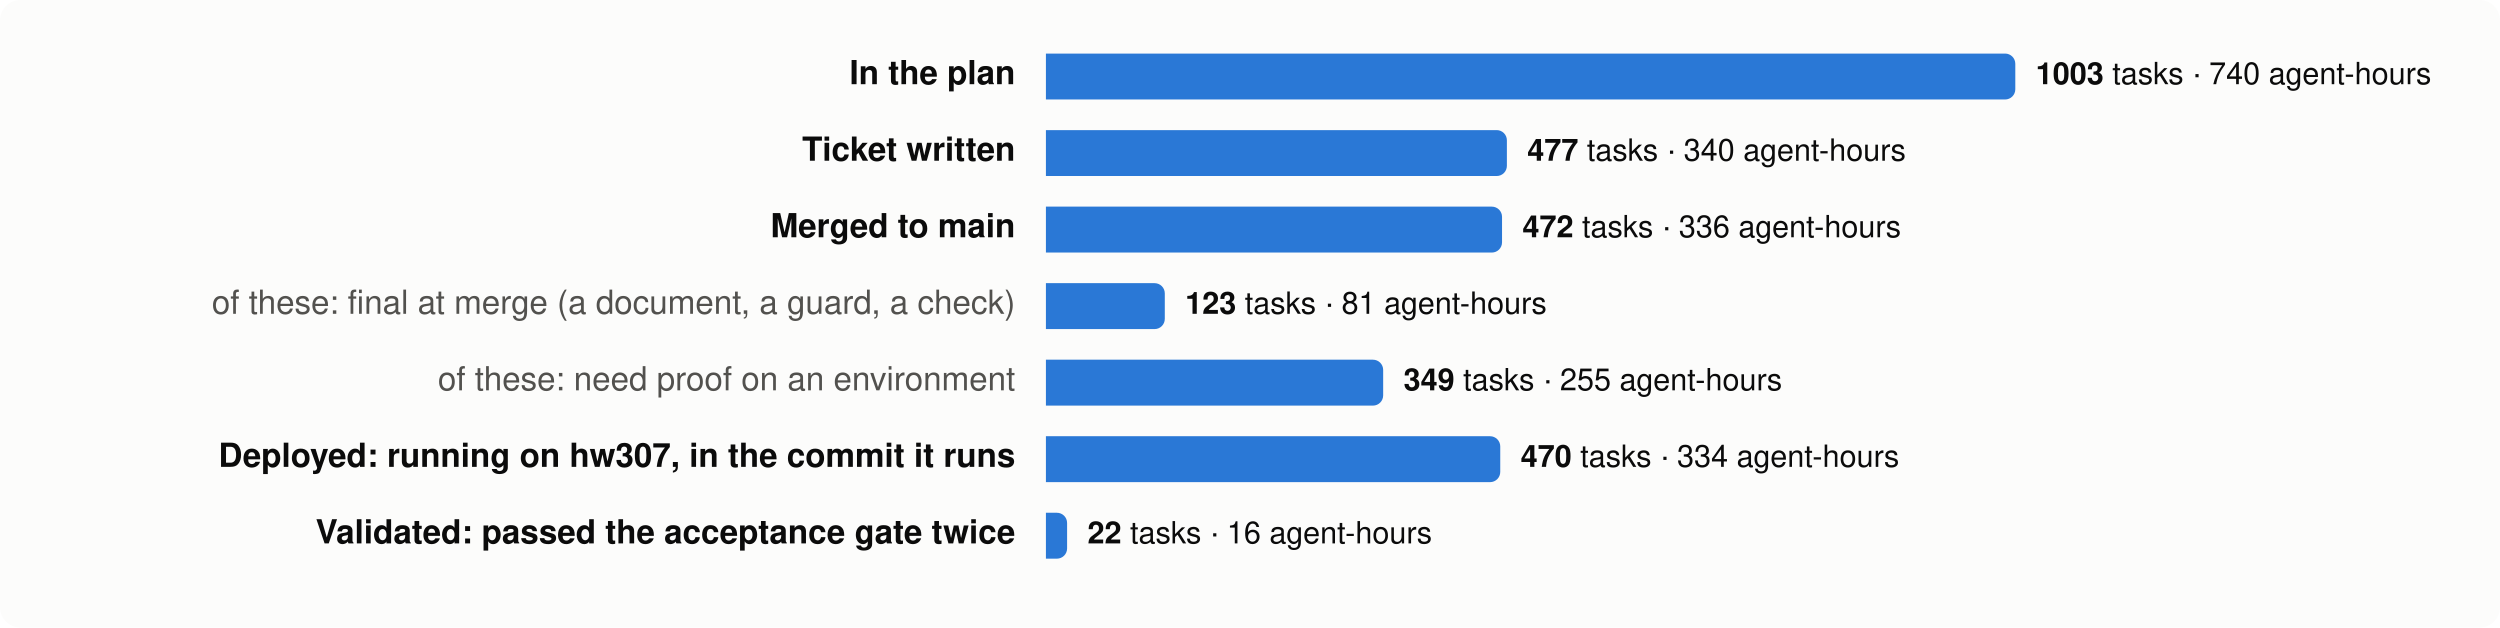
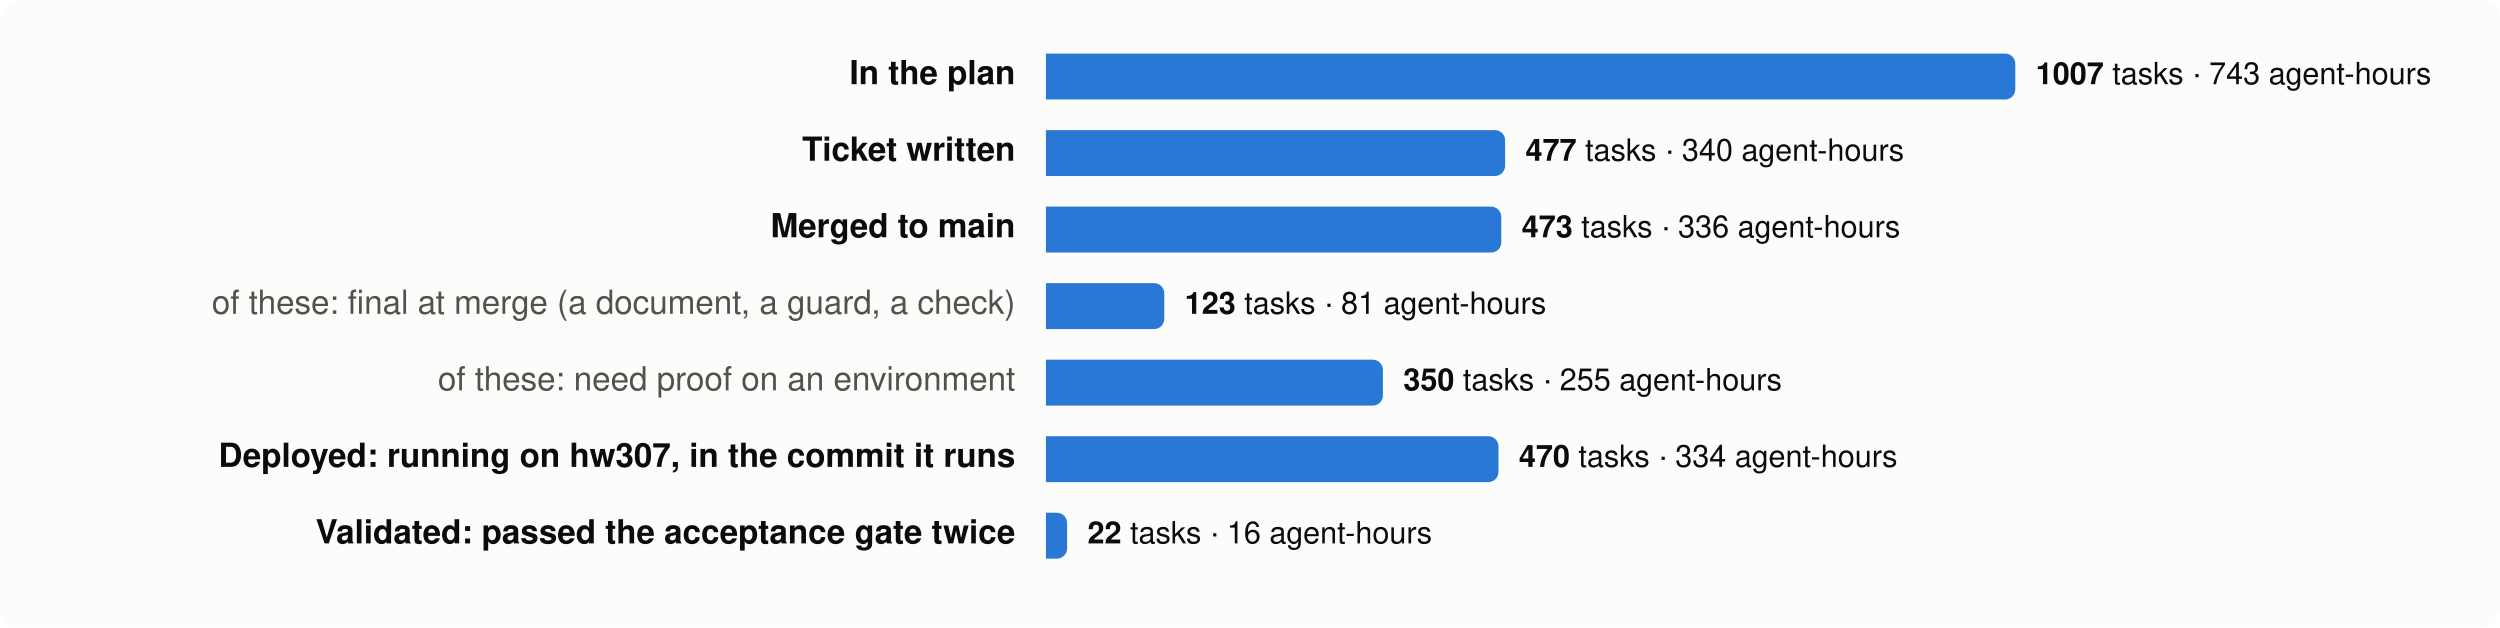
<svg xmlns="http://www.w3.org/2000/svg" viewBox="0 0 980 246" width="980" height="246" font-family="system-ui,-apple-system,Segoe UI,Helvetica,Arial,sans-serif" font-size="13">
  <rect width="980" height="246" rx="8" fill="#fcfcfb" />
  <text x="398" y="33" text-anchor="end" fill="#0b0b0b" font-weight="600">In the plan</text>
  <path d="M410,21 h376.0 a4,4 0 0 1 4,4 v10 a4,4 0 0 1 -4,4 h-376.0 z" fill="#2a78d6" />
  <text x="798.0" y="33" fill="#0b0b0b" font-size="12">
-     <tspan font-weight="600">1003</tspan> tasks · 740 agent-hours</text>
+     <tspan font-weight="600">1007</tspan> tasks · 743 agent-hours</text>
  <text x="398" y="63" text-anchor="end" fill="#0b0b0b" font-weight="600">Ticket written</text>
-   <path d="M410,51 h176.7 a4,4 0 0 1 4,4 v10 a4,4 0 0 1 -4,4 h-176.7 z" fill="#2a78d6" />
-   <text x="598.7" y="63" fill="#0b0b0b" font-size="12">
+   <path d="M410,51 h176.0 a4,4 0 0 1 4,4 v10 a4,4 0 0 1 -4,4 h-176.0 z" fill="#2a78d6" />
+   <text x="598.0" y="63" fill="#0b0b0b" font-size="12">
    <tspan font-weight="600">477</tspan> tasks · 340 agent-hours</text>
  <text x="398" y="93" text-anchor="end" fill="#0b0b0b" font-weight="600">Merged to main</text>
-   <path d="M410,81 h174.8 a4,4 0 0 1 4,4 v10 a4,4 0 0 1 -4,4 h-174.8 z" fill="#2a78d6" />
-   <text x="596.8" y="93" fill="#0b0b0b" font-size="12">
-     <tspan font-weight="600">472</tspan> tasks · 336 agent-hours</text>
+   <path d="M410,81 h174.5 a4,4 0 0 1 4,4 v10 a4,4 0 0 1 -4,4 h-174.5 z" fill="#2a78d6" />
+   <text x="596.5" y="93" fill="#0b0b0b" font-size="12">
+     <tspan font-weight="600">473</tspan> tasks · 336 agent-hours</text>
  <text x="398" y="123" text-anchor="end" fill="#52514e" font-weight="400">of these: final at merge (a document, a guard, a check)</text>
-   <path d="M410,111 h42.6 a4,4 0 0 1 4,4 v10 a4,4 0 0 1 -4,4 h-42.6 z" fill="#2a78d6" />
-   <text x="464.6" y="123" fill="#0b0b0b" font-size="12">
+   <path d="M410,111 h42.4 a4,4 0 0 1 4,4 v10 a4,4 0 0 1 -4,4 h-42.4 z" fill="#2a78d6" />
+   <text x="464.4" y="123" fill="#0b0b0b" font-size="12">
    <tspan font-weight="600">123</tspan> tasks · 81 agent-hours</text>
  <text x="398" y="153" text-anchor="end" fill="#52514e" font-weight="400">of these: need proof on an environment</text>
-   <path d="M410,141 h128.2 a4,4 0 0 1 4,4 v10 a4,4 0 0 1 -4,4 h-128.2 z" fill="#2a78d6" />
-   <text x="550.2" y="153" fill="#0b0b0b" font-size="12">
-     <tspan font-weight="600">349</tspan> tasks · 255 agent-hours</text>
+   <path d="M410,141 h128.1 a4,4 0 0 1 4,4 v10 a4,4 0 0 1 -4,4 h-128.1 z" fill="#2a78d6" />
+   <text x="550.1" y="153" fill="#0b0b0b" font-size="12">
+     <tspan font-weight="600">350</tspan> tasks · 255 agent-hours</text>
  <text x="398" y="183" text-anchor="end" fill="#0b0b0b" font-weight="600">Deployed: running on hw307, in the commit it runs</text>
-   <path d="M410,171 h174.1 a4,4 0 0 1 4,4 v10 a4,4 0 0 1 -4,4 h-174.1 z" fill="#2a78d6" />
-   <text x="596.1" y="183" fill="#0b0b0b" font-size="12">
+   <path d="M410,171 h173.4 a4,4 0 0 1 4,4 v10 a4,4 0 0 1 -4,4 h-173.4 z" fill="#2a78d6" />
+   <text x="595.4" y="183" fill="#0b0b0b" font-size="12">
    <tspan font-weight="600">470</tspan> tasks · 334 agent-hours</text>
  <text x="398" y="213" text-anchor="end" fill="#0b0b0b" font-weight="600">Validated: passed the acceptance gate twice</text>
  <path d="M410,201 h4.3 a4,4 0 0 1 4,4 v10 a4,4 0 0 1 -4,4 h-4.3 z" fill="#2a78d6" />
  <text x="426.3" y="213" fill="#0b0b0b" font-size="12">
    <tspan font-weight="600">22</tspan> tasks · 16 agent-hours</text>
</svg>
